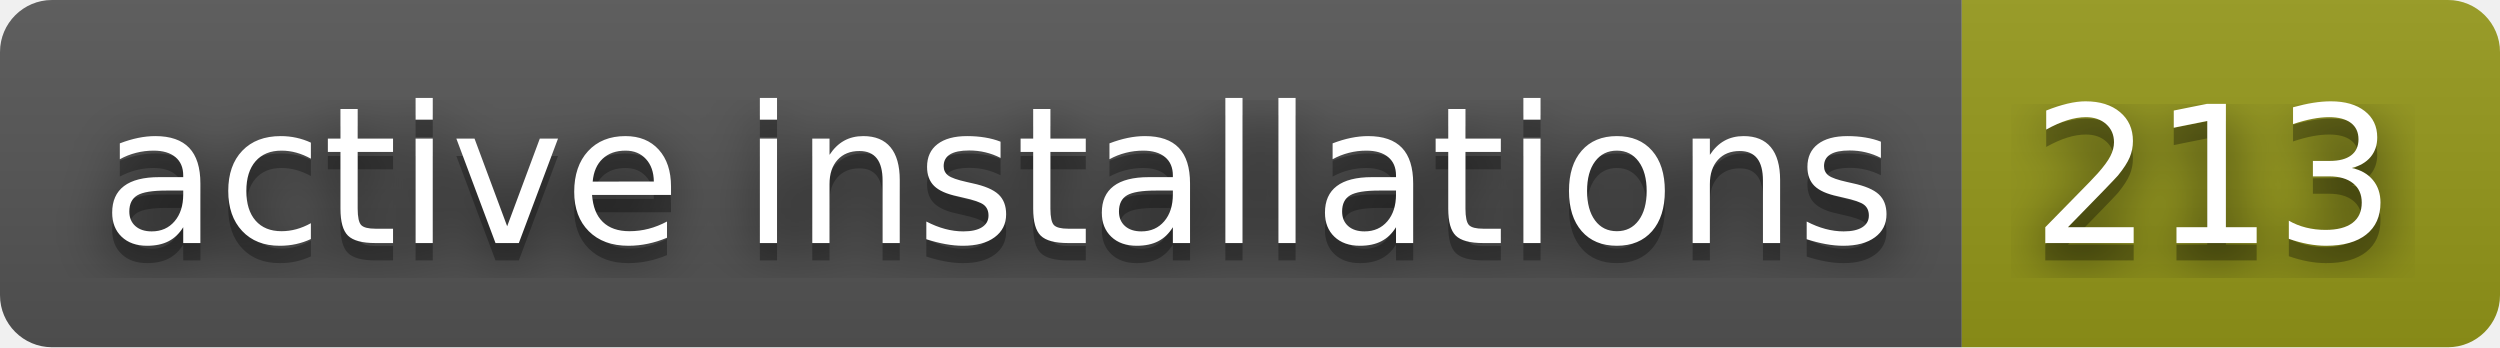
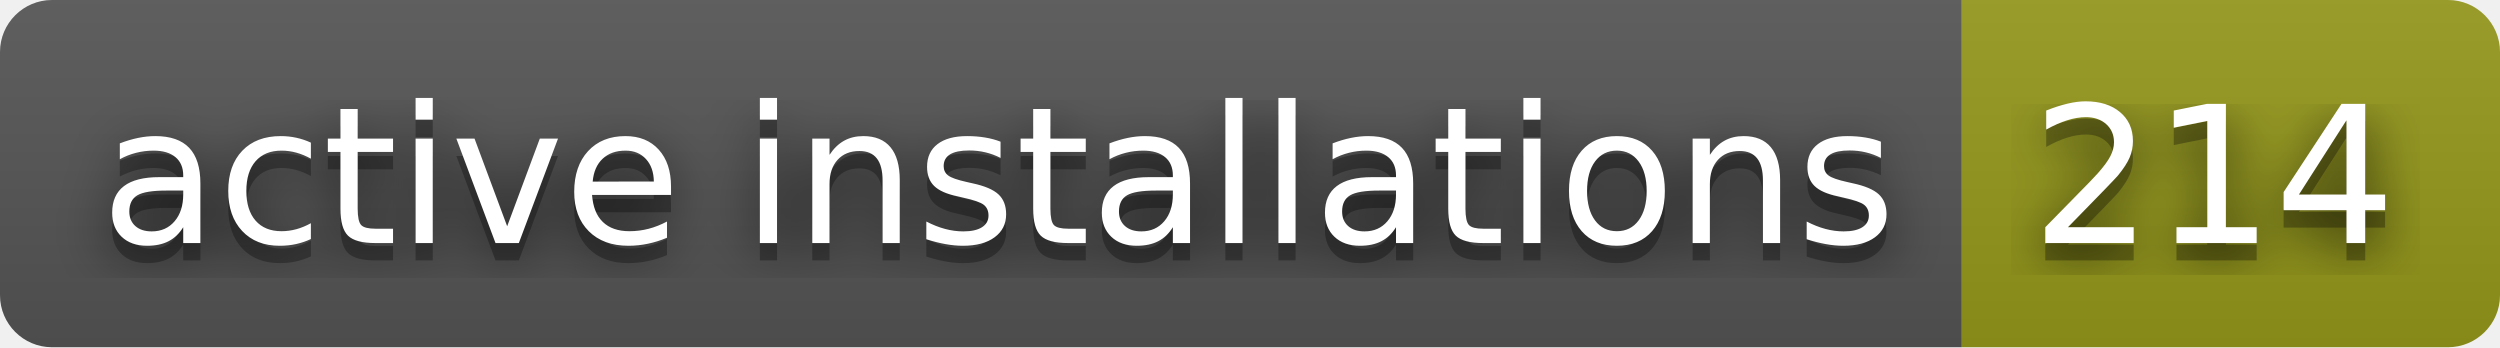
- <svg xmlns="http://www.w3.org/2000/svg" width="144" height="20" role="img" aria-label="active installations: 213">
+ <svg xmlns="http://www.w3.org/2000/svg" width="144" height="20" role="img" aria-label="active installations: 214">
  <filter id="blur">
    <feGaussianBlur stdDeviation="16" />
  </filter>
  <linearGradient id="s" x2="0" y2="100%">
    <stop offset="0" stop-color="#bbb" stop-opacity=".1" />
    <stop offset="1" stop-opacity=".1" />
  </linearGradient>
  <clipPath id="r">
    <rect width="144" height="20" rx="3" />
  </clipPath>
  <g clip-path="url(#r)">
    <rect width="113" height="20" fill="#555" />
    <rect x="113" width="31" height="20" fill="#95991a" />
    <rect width="144" height="20" fill="url(#s)" />
  </g>
  <g fill="#fff" text-anchor="middle" font-family="Verdana,Geneva,DejaVu Sans,sans-serif" text-rendering="geometricPrecision" font-size="110">
    <g transform="scale(.1)">
      <g aria-hidden="true" fill="#010101">
        <text x="575" y="150" fill-opacity=".8" filter="url(#blur)" textLength="1030">active installations</text>
        <text x="575" y="150" fill-opacity=".3" textLength="1030">active installations</text>
      </g>
      <text x="575" y="140" textLength="1030">active installations</text>
    </g>
    <g transform="scale(.1)">
      <g aria-hidden="true" fill="#010101">
-         <text x="1275" y="150" fill-opacity=".8" filter="url(#blur)" textLength="210">213</text>
-         <text x="1275" y="150" fill-opacity=".3" textLength="210">213</text>
+         <text x="1275" y="150" fill-opacity=".8" filter="url(#blur)" textLength="210">214</text>
+         <text x="1275" y="150" fill-opacity=".3" textLength="210">214</text>
      </g>
-       <text x="1275" y="140" textLength="210">213</text>
+       <text x="1275" y="140" textLength="210">214</text>
    </g>
  </g>
</svg>
